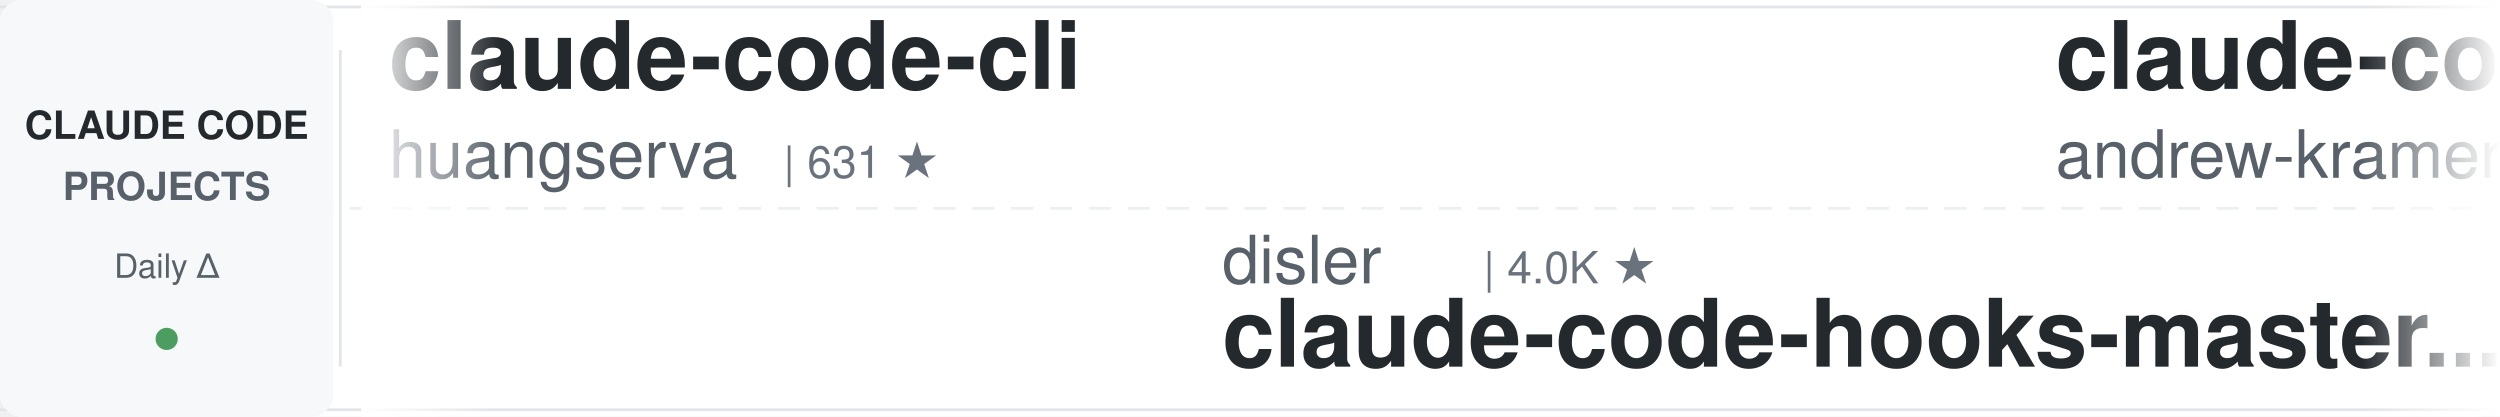
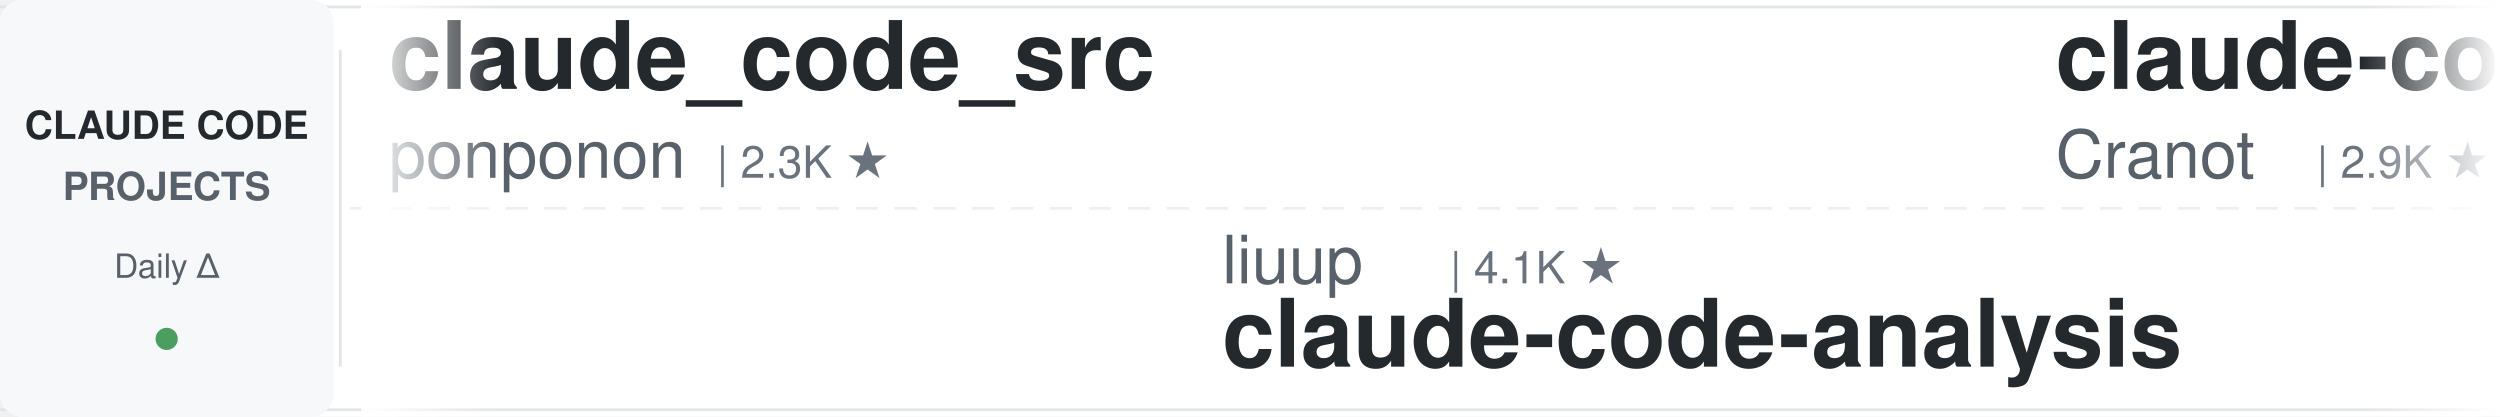
<svg xmlns="http://www.w3.org/2000/svg" width="900" height="150">
  <defs>
    <linearGradient id="leftFade" x1="0%" y1="0%" x2="100%" y2="0%">
      <stop offset="0%" style="stop-color:#ffffff;stop-opacity:1" />
      <stop offset="100%" style="stop-color:#ffffff;stop-opacity:0" />
    </linearGradient>
    <linearGradient id="rightFade" x1="0%" y1="0%" x2="100%" y2="0%">
      <stop offset="0%" style="stop-color:#ffffff;stop-opacity:0" />
      <stop offset="100%" style="stop-color:#ffffff;stop-opacity:1" />
    </linearGradient>
  </defs>
  <rect width="900" height="150" fill="#ffffff" rx="8" />
  <rect x="0" y="2" width="900" height="1" fill="#e1e4e8" />
  <rect x="0" y="147" width="900" height="1" fill="#e1e4e8" />
  <line x1="0" y1="75" x2="900" y2="75" stroke="#e1e4e8" stroke-width="1" stroke-dasharray="8 6" opacity="0.6" />
  <rect x="0" y="0" width="120" height="150" fill="#f6f8fa" rx="8" />
  <text x="60" y="50" font-family="-apple-system, BlinkMacSystemFont, 'Segoe UI', Helvetica, Arial, sans-serif" font-size="14" font-weight="600" fill="#24292e" text-anchor="middle">CLAUDE CODE</text>
  <text x="60" y="72" font-family="-apple-system, BlinkMacSystemFont, 'Segoe UI', Helvetica, Arial, sans-serif" font-size="14" font-weight="600" fill="#586069" text-anchor="middle">PROJECTS</text>
  <text x="60" y="100" font-family="-apple-system, BlinkMacSystemFont, 'Segoe UI', Helvetica, Arial, sans-serif" font-size="12" font-weight="500" fill="#586069" text-anchor="middle">Daily Δ</text>
  <circle cx="60" cy="122" r="4" fill="#22863a" opacity="0.8" />
  <rect x="122" y="18" width="1" height="114" fill="#e1e4e8" />
  <clipPath id="tickerClip">
    <rect x="130" y="0" width="770" height="150" />
  </clipPath>
  <g clip-path="url(#tickerClip)">
    <g id="tickerItems">
      <animateTransform attributeName="transform" attributeType="XML" type="translate" from="0 0" to="-3000 0" dur="54s" repeatCount="indefinite" />
      <g transform="translate(0, 0)">
-         <text x="140" y="32" font-family="-apple-system, BlinkMacSystemFont, 'Segoe UI', Helvetica, Arial, sans-serif" font-size="34" font-weight="600" fill="#24292e">claude-code-cli</text>
-         <text x="140" y="64" font-family="-apple-system, BlinkMacSystemFont, 'Segoe UI', Helvetica, Arial, sans-serif" font-size="24" font-weight="400" fill="#586069">huangserva</text>
-         <text x="282" y="64" font-family="-apple-system, BlinkMacSystemFont, 'Segoe UI', Helvetica, Arial, sans-serif" font-size="16" font-weight="500" fill="#6a737d">| 631 ★</text>
+         <text x="140" y="32" font-family="-apple-system, BlinkMacSystemFont, 'Segoe UI', Helvetica, Arial, sans-serif" font-size="34" font-weight="600" fill="#24292e">claude_code_src</text>
+         <text x="140" y="64" font-family="-apple-system, BlinkMacSystemFont, 'Segoe UI', Helvetica, Arial, sans-serif" font-size="24" font-weight="400" fill="#586069">ponponon</text>
+         <text x="258" y="64" font-family="-apple-system, BlinkMacSystemFont, 'Segoe UI', Helvetica, Arial, sans-serif" font-size="16" font-weight="500" fill="#6a737d">| 2.3K ★</text>
      </g>
      <g transform="translate(300, 0)">
-         <text x="140" y="102" font-family="-apple-system, BlinkMacSystemFont, 'Segoe UI', Helvetica, Arial, sans-serif" font-size="24" font-weight="400" fill="#586069">disler</text>
-         <text x="234" y="102" font-family="-apple-system, BlinkMacSystemFont, 'Segoe UI', Helvetica, Arial, sans-serif" font-size="16" font-weight="500" fill="#6a737d">| 4.0K ★</text>
-         <text x="140" y="132" font-family="-apple-system, BlinkMacSystemFont, 'Segoe UI', Helvetica, Arial, sans-serif" font-size="34" font-weight="600" fill="#24292e">claude-code-hooks-master...</text>
+         <text x="140" y="102" font-family="-apple-system, BlinkMacSystemFont, 'Segoe UI', Helvetica, Arial, sans-serif" font-size="24" font-weight="400" fill="#586069">liuup</text>
+         <text x="222" y="102" font-family="-apple-system, BlinkMacSystemFont, 'Segoe UI', Helvetica, Arial, sans-serif" font-size="16" font-weight="500" fill="#6a737d">| 4.1K ★</text>
+         <text x="140" y="132" font-family="-apple-system, BlinkMacSystemFont, 'Segoe UI', Helvetica, Arial, sans-serif" font-size="34" font-weight="600" fill="#24292e">claude-code-analysis</text>
      </g>
      <g transform="translate(600, 0)">
-         <text x="140" y="32" font-family="-apple-system, BlinkMacSystemFont, 'Segoe UI', Helvetica, Arial, sans-serif" font-size="34" font-weight="600" fill="#24292e">claude-code-source-build</text>
-         <text x="140" y="64" font-family="-apple-system, BlinkMacSystemFont, 'Segoe UI', Helvetica, Arial, sans-serif" font-size="24" font-weight="400" fill="#586069">andrew-kramer-inno</text>
-         <text x="378" y="64" font-family="-apple-system, BlinkMacSystemFont, 'Segoe UI', Helvetica, Arial, sans-serif" font-size="16" font-weight="500" fill="#6a737d">| 595 ★</text>
+         <text x="140" y="32" font-family="-apple-system, BlinkMacSystemFont, 'Segoe UI', Helvetica, Arial, sans-serif" font-size="34" font-weight="600" fill="#24292e">claude-code-guide</text>
+         <text x="140" y="64" font-family="-apple-system, BlinkMacSystemFont, 'Segoe UI', Helvetica, Arial, sans-serif" font-size="24" font-weight="400" fill="#586069">Cranot</text>
+         <text x="234" y="64" font-family="-apple-system, BlinkMacSystemFont, 'Segoe UI', Helvetica, Arial, sans-serif" font-size="16" font-weight="500" fill="#6a737d">| 2.9K ★</text>
      </g>
      <g transform="translate(900, 0)">
-         <text x="140" y="102" font-family="-apple-system, BlinkMacSystemFont, 'Segoe UI', Helvetica, Arial, sans-serif" font-size="24" font-weight="400" fill="#586069">davila7</text>
-         <text x="246" y="102" font-family="-apple-system, BlinkMacSystemFont, 'Segoe UI', Helvetica, Arial, sans-serif" font-size="16" font-weight="500" fill="#6a737d">| 33.1K ★</text>
-         <text x="140" y="132" font-family="-apple-system, BlinkMacSystemFont, 'Segoe UI', Helvetica, Arial, sans-serif" font-size="34" font-weight="600" fill="#24292e">claude-code-templates</text>
+         <text x="140" y="102" font-family="-apple-system, BlinkMacSystemFont, 'Segoe UI', Helvetica, Arial, sans-serif" font-size="24" font-weight="400" fill="#586069">lintsinghua</text>
+         <text x="294" y="102" font-family="-apple-system, BlinkMacSystemFont, 'Segoe UI', Helvetica, Arial, sans-serif" font-size="16" font-weight="500" fill="#6a737d">| 4.3K ★</text>
+         <text x="140" y="132" font-family="-apple-system, BlinkMacSystemFont, 'Segoe UI', Helvetica, Arial, sans-serif" font-size="34" font-weight="600" fill="#24292e">claude-code-book</text>
      </g>
      <g transform="translate(1200, 0)">
-         <text x="140" y="32" font-family="-apple-system, BlinkMacSystemFont, 'Segoe UI', Helvetica, Arial, sans-serif" font-size="34" font-weight="600" fill="#24292e">claude-code-guide</text>
-         <text x="140" y="64" font-family="-apple-system, BlinkMacSystemFont, 'Segoe UI', Helvetica, Arial, sans-serif" font-size="24" font-weight="400" fill="#586069">zebbern</text>
-         <text x="246" y="64" font-family="-apple-system, BlinkMacSystemFont, 'Segoe UI', Helvetica, Arial, sans-serif" font-size="16" font-weight="500" fill="#6a737d">| 4.7K ★</text>
+         <text x="140" y="32" font-family="-apple-system, BlinkMacSystemFont, 'Segoe UI', Helvetica, Arial, sans-serif" font-size="34" font-weight="600" fill="#24292e">awesome-claude-code</text>
+         <text x="140" y="64" font-family="-apple-system, BlinkMacSystemFont, 'Segoe UI', Helvetica, Arial, sans-serif" font-size="24" font-weight="400" fill="#586069">jqueryscript</text>
+         <text x="306" y="64" font-family="-apple-system, BlinkMacSystemFont, 'Segoe UI', Helvetica, Arial, sans-serif" font-size="16" font-weight="500" fill="#6a737d">| 542 ★</text>
      </g>
      <g transform="translate(1500, 0)">
-         <text x="140" y="102" font-family="-apple-system, BlinkMacSystemFont, 'Segoe UI', Helvetica, Arial, sans-serif" font-size="24" font-weight="400" fill="#586069">Windy3f3f3f3f</text>
-         <text x="318" y="102" font-family="-apple-system, BlinkMacSystemFont, 'Segoe UI', Helvetica, Arial, sans-serif" font-size="16" font-weight="500" fill="#6a737d">| 2.8K ★</text>
-         <text x="140" y="132" font-family="-apple-system, BlinkMacSystemFont, 'Segoe UI', Helvetica, Arial, sans-serif" font-size="34" font-weight="600" fill="#24292e">claude-code-from-scratch</text>
+         <text x="140" y="102" font-family="-apple-system, BlinkMacSystemFont, 'Segoe UI', Helvetica, Arial, sans-serif" font-size="24" font-weight="400" fill="#586069">wanshuiyin</text>
+         <text x="282" y="102" font-family="-apple-system, BlinkMacSystemFont, 'Segoe UI', Helvetica, Arial, sans-serif" font-size="16" font-weight="500" fill="#6a737d">| 18.5K ★</text>
+         <text x="140" y="132" font-family="-apple-system, BlinkMacSystemFont, 'Segoe UI', Helvetica, Arial, sans-serif" font-size="34" font-weight="600" fill="#24292e">Auto-claude-code-researc...</text>
      </g>
      <g transform="translate(1800, 0)">
-         <text x="140" y="32" font-family="-apple-system, BlinkMacSystemFont, 'Segoe UI', Helvetica, Arial, sans-serif" font-size="34" font-weight="600" fill="#24292e">claude-code-settings</text>
-         <text x="140" y="64" font-family="-apple-system, BlinkMacSystemFont, 'Segoe UI', Helvetica, Arial, sans-serif" font-size="24" font-weight="400" fill="#586069">feiskyer</text>
-         <text x="258" y="64" font-family="-apple-system, BlinkMacSystemFont, 'Segoe UI', Helvetica, Arial, sans-serif" font-size="16" font-weight="500" fill="#6a737d">| 1.7K ★</text>
+         <text x="140" y="32" font-family="-apple-system, BlinkMacSystemFont, 'Segoe UI', Helvetica, Arial, sans-serif" font-size="34" font-weight="600" fill="#24292e">awesome-claude-code-plug...</text>
+         <text x="140" y="64" font-family="-apple-system, BlinkMacSystemFont, 'Segoe UI', Helvetica, Arial, sans-serif" font-size="24" font-weight="400" fill="#586069">ccplugins</text>
+         <text x="270" y="64" font-family="-apple-system, BlinkMacSystemFont, 'Segoe UI', Helvetica, Arial, sans-serif" font-size="16" font-weight="500" fill="#6a737d">| 993 ★</text>
      </g>
      <g transform="translate(2100, 0)">
-         <text x="140" y="102" font-family="-apple-system, BlinkMacSystemFont, 'Segoe UI', Helvetica, Arial, sans-serif" font-size="24" font-weight="400" fill="#586069">Cranot</text>
-         <text x="234" y="102" font-family="-apple-system, BlinkMacSystemFont, 'Segoe UI', Helvetica, Arial, sans-serif" font-size="16" font-weight="500" fill="#6a737d">| 2.9K ★</text>
-         <text x="140" y="132" font-family="-apple-system, BlinkMacSystemFont, 'Segoe UI', Helvetica, Arial, sans-serif" font-size="34" font-weight="600" fill="#24292e">claude-code-guide</text>
+         <text x="140" y="102" font-family="-apple-system, BlinkMacSystemFont, 'Segoe UI', Helvetica, Arial, sans-serif" font-size="24" font-weight="400" fill="#586069">kodu-ai</text>
+         <text x="246" y="102" font-family="-apple-system, BlinkMacSystemFont, 'Segoe UI', Helvetica, Arial, sans-serif" font-size="16" font-weight="500" fill="#6a737d">| 5.2K ★</text>
+         <text x="140" y="132" font-family="-apple-system, BlinkMacSystemFont, 'Segoe UI', Helvetica, Arial, sans-serif" font-size="34" font-weight="600" fill="#24292e">claude-coder</text>
      </g>
      <g transform="translate(2400, 0)">
-         <text x="140" y="32" font-family="-apple-system, BlinkMacSystemFont, 'Segoe UI', Helvetica, Arial, sans-serif" font-size="34" font-weight="600" fill="#24292e">claude-code-base-action</text>
-         <text x="140" y="64" font-family="-apple-system, BlinkMacSystemFont, 'Segoe UI', Helvetica, Arial, sans-serif" font-size="24" font-weight="400" fill="#586069">anthropics</text>
-         <text x="282" y="64" font-family="-apple-system, BlinkMacSystemFont, 'Segoe UI', Helvetica, Arial, sans-serif" font-size="16" font-weight="500" fill="#6a737d">| 1.0K ★</text>
+         <text x="140" y="32" font-family="-apple-system, BlinkMacSystemFont, 'Segoe UI', Helvetica, Arial, sans-serif" font-size="34" font-weight="600" fill="#24292e">claude-code-best-practic...</text>
+         <text x="140" y="64" font-family="-apple-system, BlinkMacSystemFont, 'Segoe UI', Helvetica, Arial, sans-serif" font-size="24" font-weight="400" fill="#586069">shanraisshan</text>
+         <text x="306" y="64" font-family="-apple-system, BlinkMacSystemFont, 'Segoe UI', Helvetica, Arial, sans-serif" font-size="16" font-weight="500" fill="#6a737d">| 68.4K ★</text>
      </g>
      <g transform="translate(2700, 0)">
-         <text x="140" y="102" font-family="-apple-system, BlinkMacSystemFont, 'Segoe UI', Helvetica, Arial, sans-serif" font-size="24" font-weight="400" fill="#586069">Chachamaru127</text>
-         <text x="318" y="102" font-family="-apple-system, BlinkMacSystemFont, 'Segoe UI', Helvetica, Arial, sans-serif" font-size="16" font-weight="500" fill="#6a737d">| 3.2K ★</text>
-         <text x="140" y="132" font-family="-apple-system, BlinkMacSystemFont, 'Segoe UI', Helvetica, Arial, sans-serif" font-size="34" font-weight="600" fill="#24292e">claude-code-harness</text>
+         <text x="140" y="102" font-family="-apple-system, BlinkMacSystemFont, 'Segoe UI', Helvetica, Arial, sans-serif" font-size="24" font-weight="400" fill="#586069">nicedreamzapp</text>
+         <text x="318" y="102" font-family="-apple-system, BlinkMacSystemFont, 'Segoe UI', Helvetica, Arial, sans-serif" font-size="16" font-weight="500" fill="#6a737d">| 3.4K ★</text>
+         <text x="140" y="132" font-family="-apple-system, BlinkMacSystemFont, 'Segoe UI', Helvetica, Arial, sans-serif" font-size="34" font-weight="600" fill="#24292e">claude-code-local</text>
      </g>
      <g transform="translate(3000, 0)">
-         <text x="140" y="32" font-family="-apple-system, BlinkMacSystemFont, 'Segoe UI', Helvetica, Arial, sans-serif" font-size="34" font-weight="600" fill="#24292e">claude-code-cli</text>
-         <text x="140" y="64" font-family="-apple-system, BlinkMacSystemFont, 'Segoe UI', Helvetica, Arial, sans-serif" font-size="24" font-weight="400" fill="#586069">huangserva</text>
-         <text x="282" y="64" font-family="-apple-system, BlinkMacSystemFont, 'Segoe UI', Helvetica, Arial, sans-serif" font-size="16" font-weight="500" fill="#6a737d">| 631 ★</text>
+         <text x="140" y="32" font-family="-apple-system, BlinkMacSystemFont, 'Segoe UI', Helvetica, Arial, sans-serif" font-size="34" font-weight="600" fill="#24292e">claude_code_src</text>
+         <text x="140" y="64" font-family="-apple-system, BlinkMacSystemFont, 'Segoe UI', Helvetica, Arial, sans-serif" font-size="24" font-weight="400" fill="#586069">ponponon</text>
+         <text x="258" y="64" font-family="-apple-system, BlinkMacSystemFont, 'Segoe UI', Helvetica, Arial, sans-serif" font-size="16" font-weight="500" fill="#6a737d">| 2.3K ★</text>
      </g>
      <g transform="translate(3300, 0)">
-         <text x="140" y="102" font-family="-apple-system, BlinkMacSystemFont, 'Segoe UI', Helvetica, Arial, sans-serif" font-size="24" font-weight="400" fill="#586069">disler</text>
-         <text x="234" y="102" font-family="-apple-system, BlinkMacSystemFont, 'Segoe UI', Helvetica, Arial, sans-serif" font-size="16" font-weight="500" fill="#6a737d">| 4.0K ★</text>
-         <text x="140" y="132" font-family="-apple-system, BlinkMacSystemFont, 'Segoe UI', Helvetica, Arial, sans-serif" font-size="34" font-weight="600" fill="#24292e">claude-code-hooks-master...</text>
+         <text x="140" y="102" font-family="-apple-system, BlinkMacSystemFont, 'Segoe UI', Helvetica, Arial, sans-serif" font-size="24" font-weight="400" fill="#586069">liuup</text>
+         <text x="222" y="102" font-family="-apple-system, BlinkMacSystemFont, 'Segoe UI', Helvetica, Arial, sans-serif" font-size="16" font-weight="500" fill="#6a737d">| 4.1K ★</text>
+         <text x="140" y="132" font-family="-apple-system, BlinkMacSystemFont, 'Segoe UI', Helvetica, Arial, sans-serif" font-size="34" font-weight="600" fill="#24292e">claude-code-analysis</text>
      </g>
      <g transform="translate(3600, 0)">
-         <text x="140" y="32" font-family="-apple-system, BlinkMacSystemFont, 'Segoe UI', Helvetica, Arial, sans-serif" font-size="34" font-weight="600" fill="#24292e">claude-code-source-build</text>
-         <text x="140" y="64" font-family="-apple-system, BlinkMacSystemFont, 'Segoe UI', Helvetica, Arial, sans-serif" font-size="24" font-weight="400" fill="#586069">andrew-kramer-inno</text>
-         <text x="378" y="64" font-family="-apple-system, BlinkMacSystemFont, 'Segoe UI', Helvetica, Arial, sans-serif" font-size="16" font-weight="500" fill="#6a737d">| 595 ★</text>
+         <text x="140" y="32" font-family="-apple-system, BlinkMacSystemFont, 'Segoe UI', Helvetica, Arial, sans-serif" font-size="34" font-weight="600" fill="#24292e">claude-code-guide</text>
+         <text x="140" y="64" font-family="-apple-system, BlinkMacSystemFont, 'Segoe UI', Helvetica, Arial, sans-serif" font-size="24" font-weight="400" fill="#586069">Cranot</text>
+         <text x="234" y="64" font-family="-apple-system, BlinkMacSystemFont, 'Segoe UI', Helvetica, Arial, sans-serif" font-size="16" font-weight="500" fill="#6a737d">| 2.9K ★</text>
      </g>
      <g transform="translate(3900, 0)">
-         <text x="140" y="102" font-family="-apple-system, BlinkMacSystemFont, 'Segoe UI', Helvetica, Arial, sans-serif" font-size="24" font-weight="400" fill="#586069">davila7</text>
-         <text x="246" y="102" font-family="-apple-system, BlinkMacSystemFont, 'Segoe UI', Helvetica, Arial, sans-serif" font-size="16" font-weight="500" fill="#6a737d">| 33.1K ★</text>
-         <text x="140" y="132" font-family="-apple-system, BlinkMacSystemFont, 'Segoe UI', Helvetica, Arial, sans-serif" font-size="34" font-weight="600" fill="#24292e">claude-code-templates</text>
+         <text x="140" y="102" font-family="-apple-system, BlinkMacSystemFont, 'Segoe UI', Helvetica, Arial, sans-serif" font-size="24" font-weight="400" fill="#586069">lintsinghua</text>
+         <text x="294" y="102" font-family="-apple-system, BlinkMacSystemFont, 'Segoe UI', Helvetica, Arial, sans-serif" font-size="16" font-weight="500" fill="#6a737d">| 4.3K ★</text>
+         <text x="140" y="132" font-family="-apple-system, BlinkMacSystemFont, 'Segoe UI', Helvetica, Arial, sans-serif" font-size="34" font-weight="600" fill="#24292e">claude-code-book</text>
      </g>
    </g>
  </g>
  <rect x="130" y="0" width="50" height="150" fill="url(#leftFade)" />
  <rect x="850" y="0" width="50" height="150" fill="url(#rightFade)" />
</svg>
